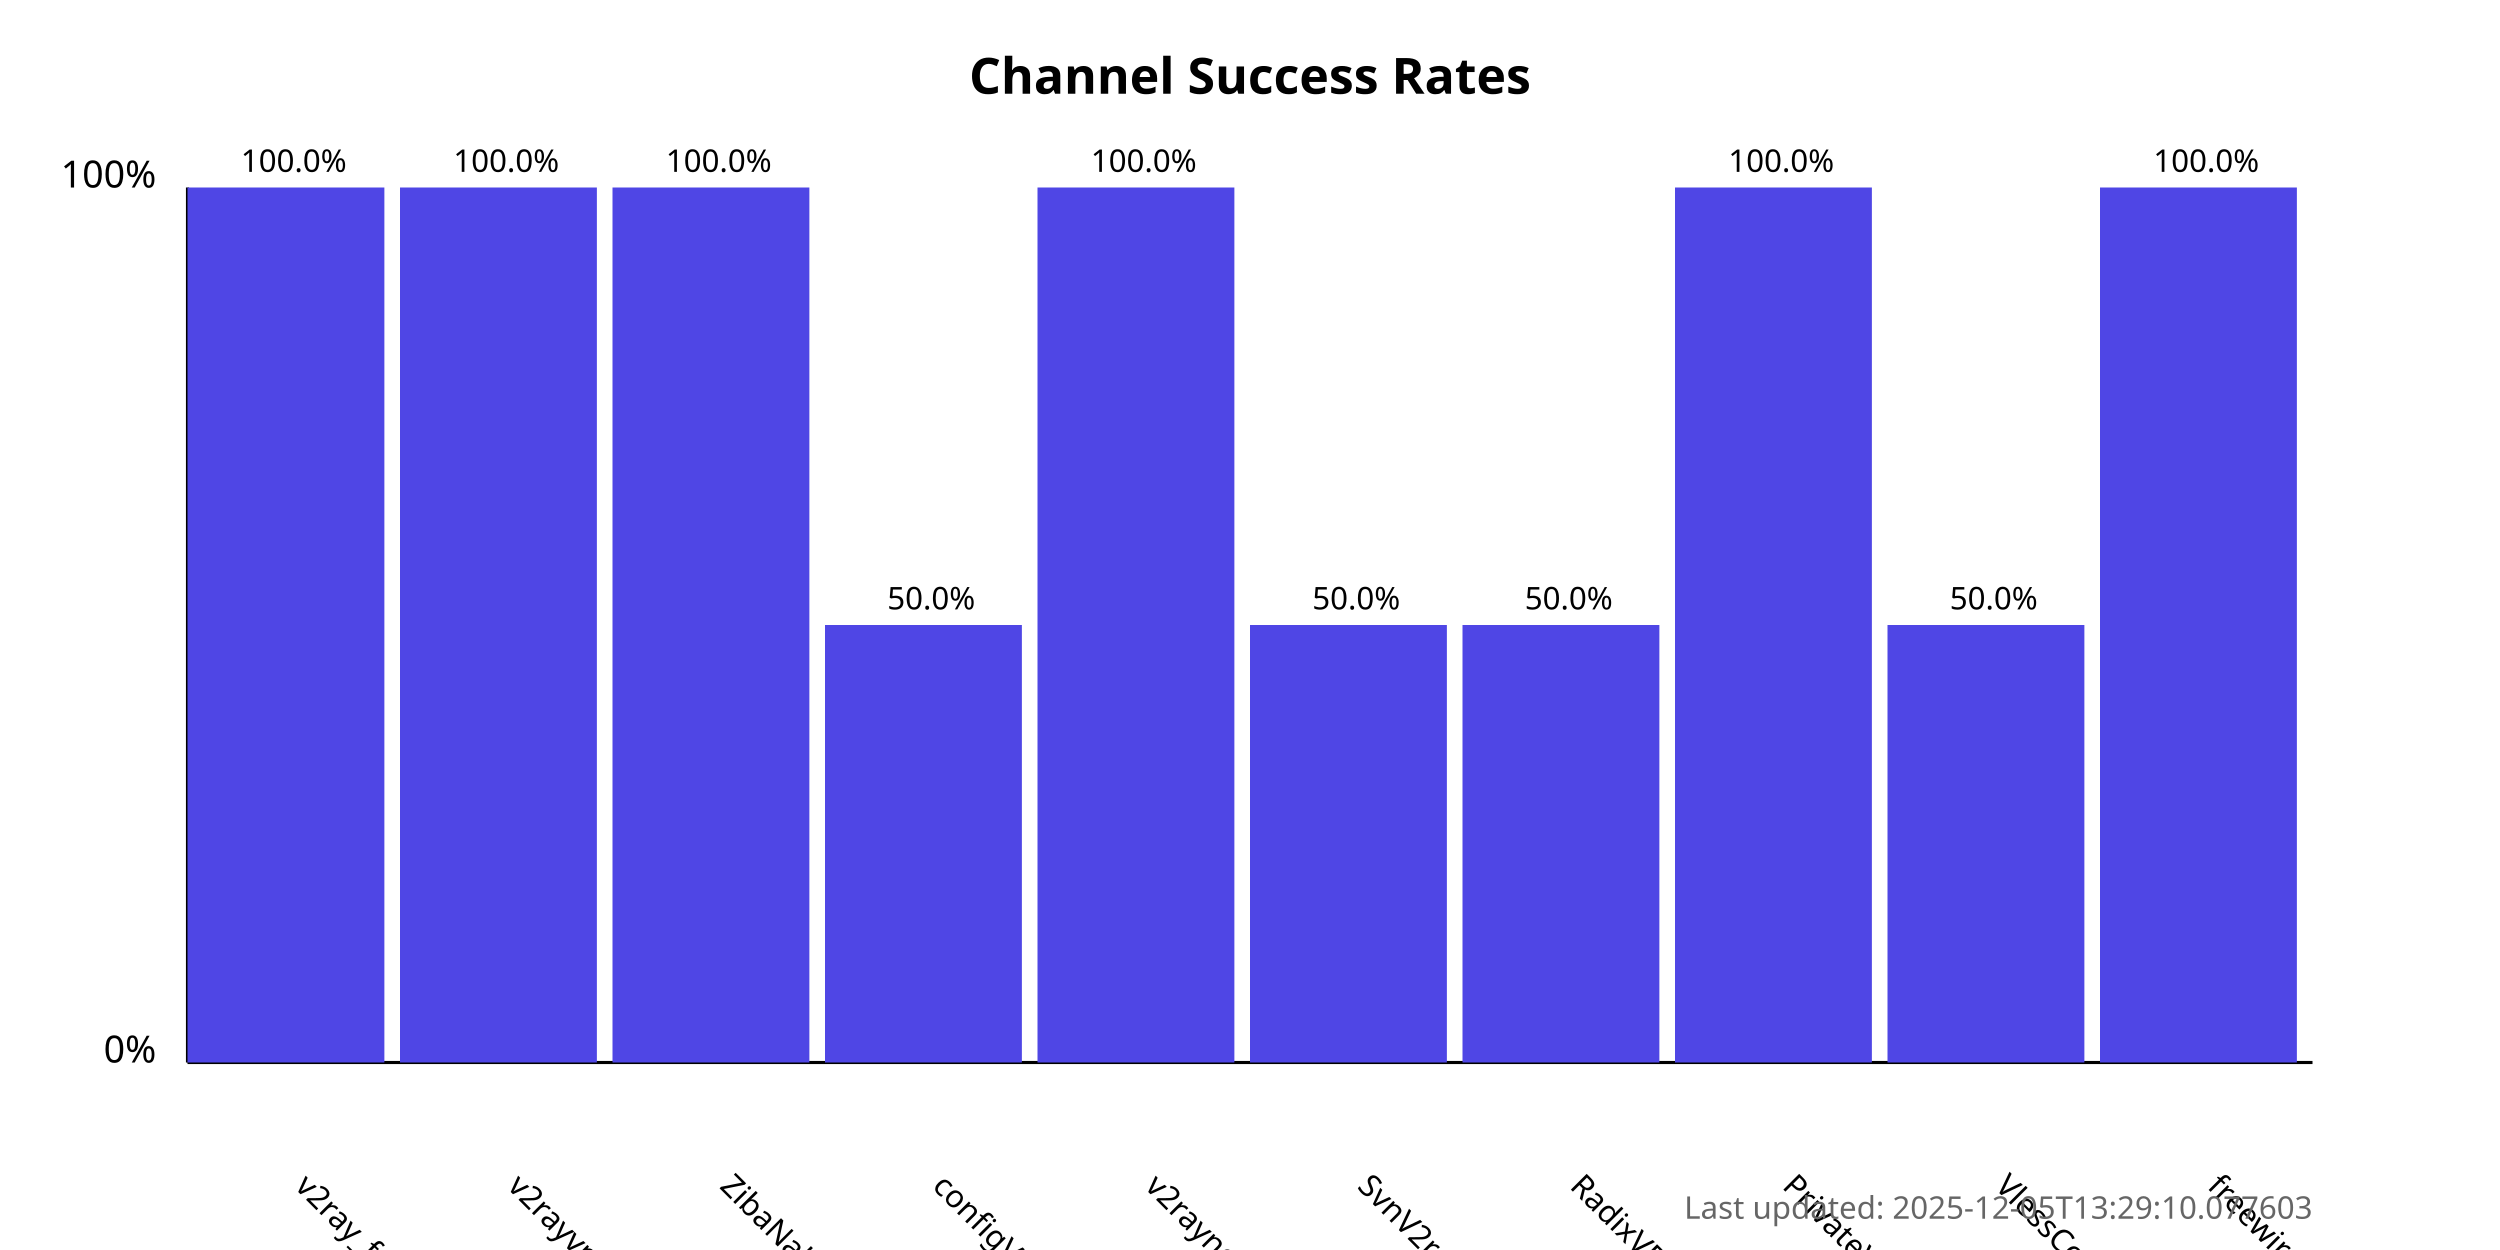
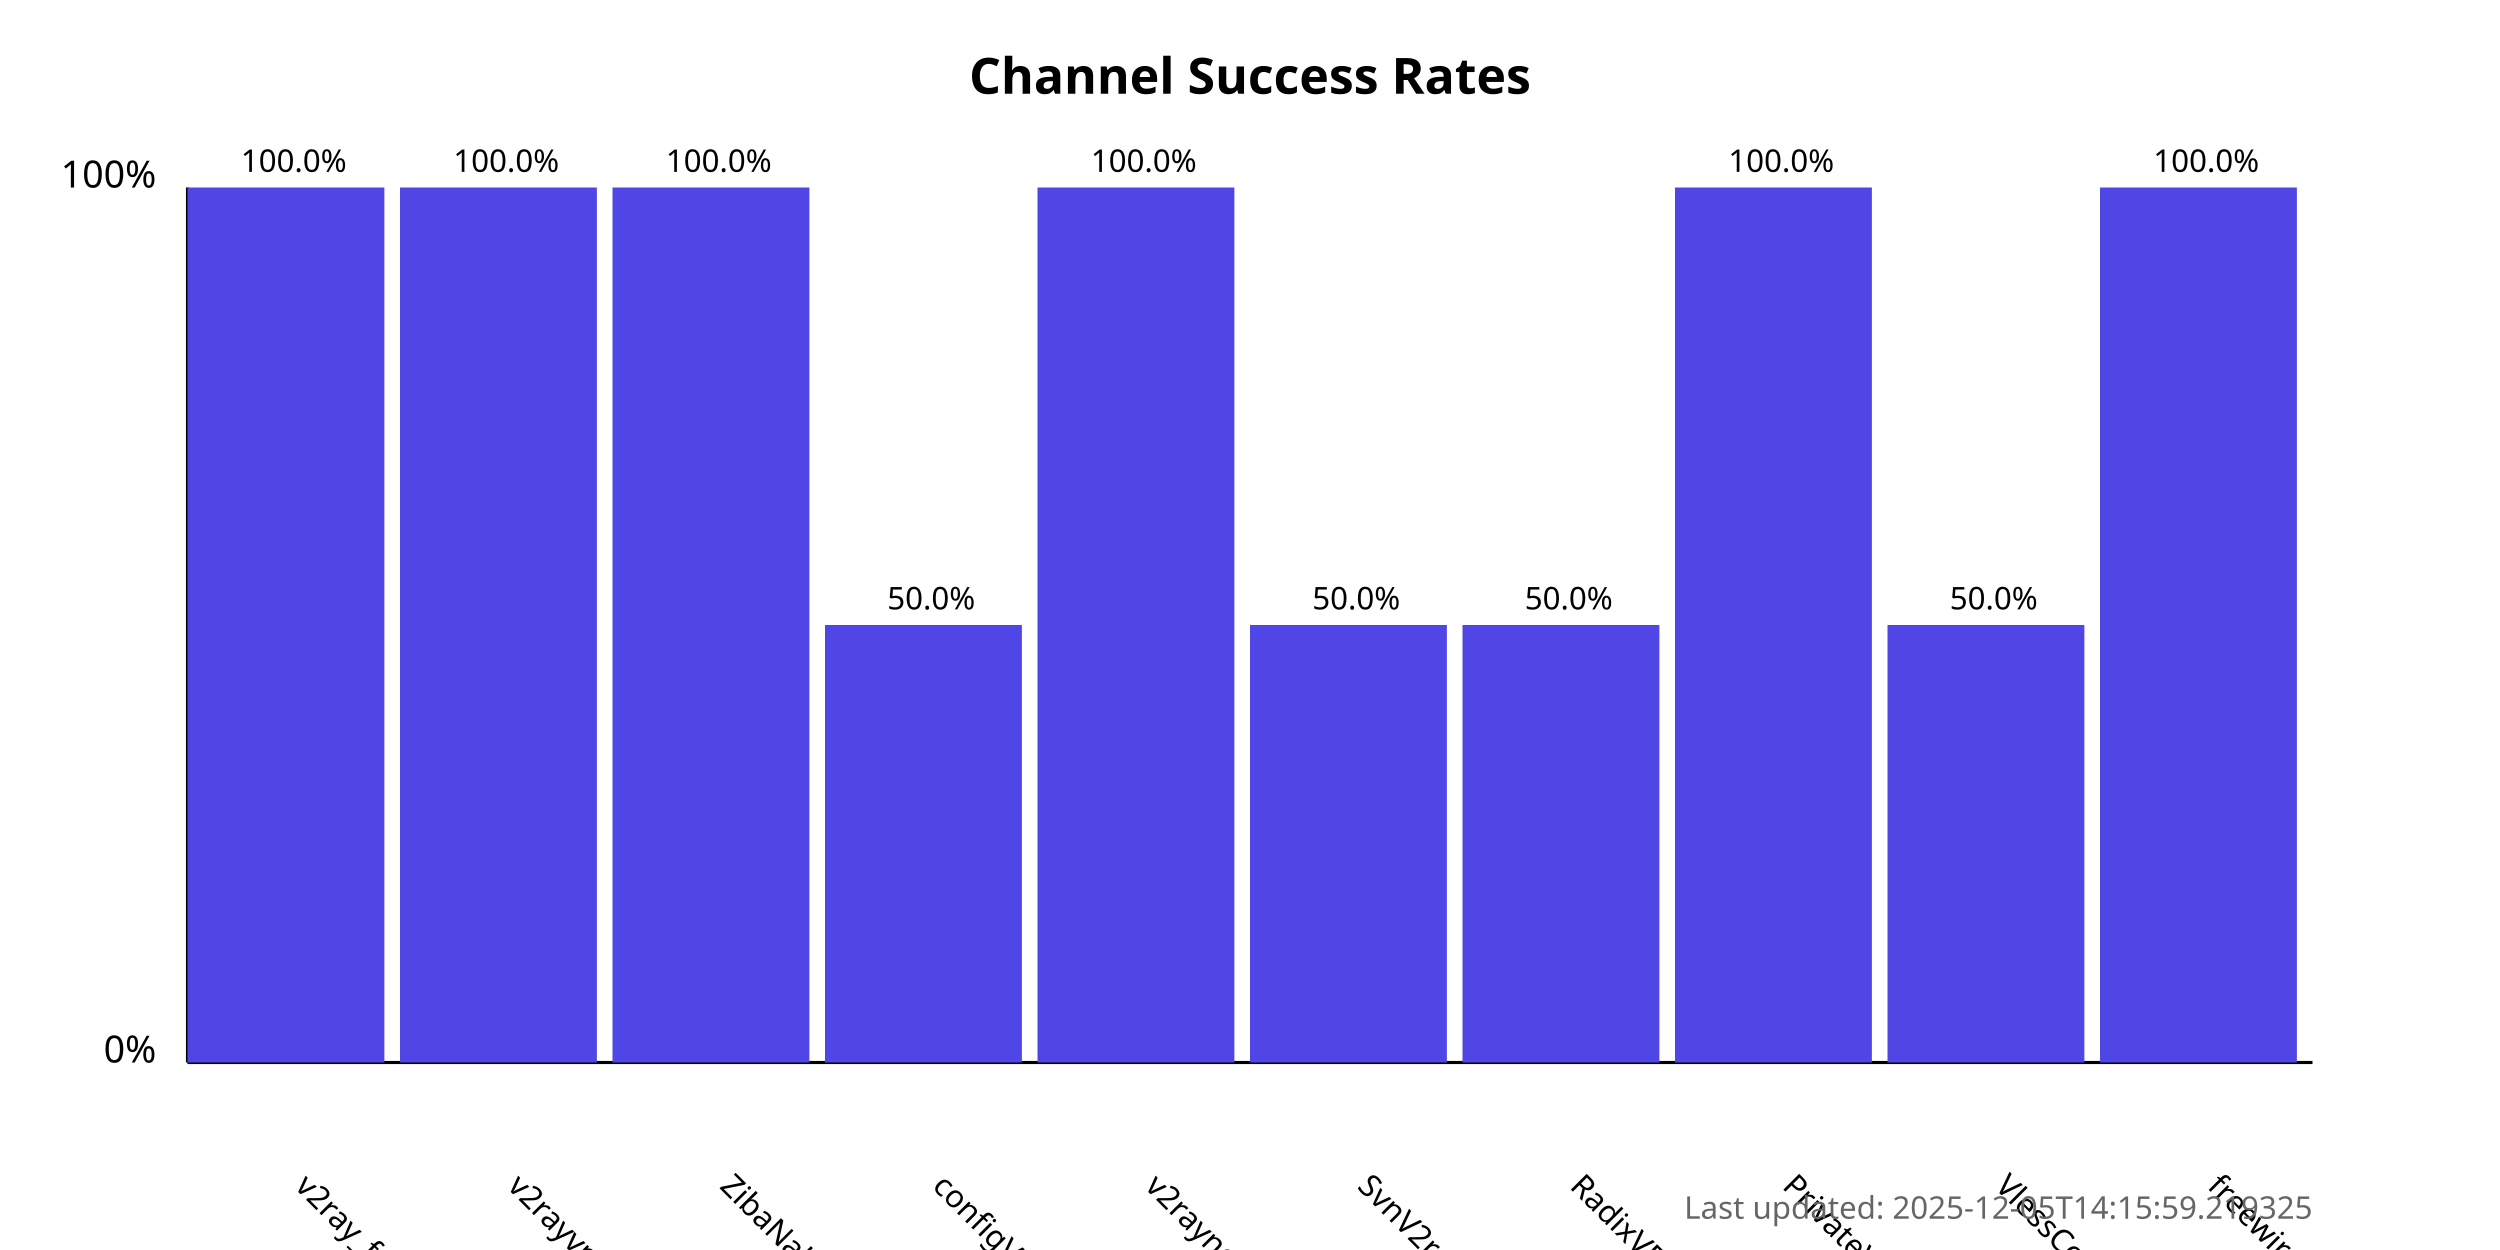
<svg xmlns="http://www.w3.org/2000/svg" width="800" height="400">
  <style>
            .chart-title { font: bold 16px sans-serif; }
            .axis-label { font: 12px sans-serif; }
            .tick-label { font: 10px sans-serif; }
            .bar { fill: #4f46e5; }
            .bar:hover { fill: #6366f1; }
            .timestamp { font: 10px sans-serif; fill: #666; }
        </style>
  <text x="400.0" y="30" text-anchor="middle" class="chart-title">
            Channel Success Rates
        </text>
  <line x1="60" y1="340" x2="60" y2="60" stroke="black" stroke-width="1" />
  <line x1="60" y1="340" x2="740" y2="340" stroke="black" stroke-width="1" />
  <text x="50" y="340" text-anchor="end" class="axis-label">0%</text>
  <text x="50" y="60" text-anchor="end" class="axis-label">100%</text>
  <g>
    <rect x="60" y="60.0" width="63.0" height="280.0" class="bar" />
    <text x="94.0" y="380" transform="rotate(45, 94.0, 380)" text-anchor="start" class="tick-label">
                v2ray_free_conf
            </text>
    <text x="94.0" y="55.0" text-anchor="middle" class="tick-label">
                100.0%
            </text>
  </g>
  <g>
    <rect x="128.0" y="60.0" width="63.0" height="280.0" class="bar" />
    <text x="162.0" y="380" transform="rotate(45, 162.0, 380)" text-anchor="start" class="tick-label">
                v2rayvpno
            </text>
    <text x="162.0" y="55.0" text-anchor="middle" class="tick-label">
                100.0%
            </text>
  </g>
  <g>
    <rect x="196.0" y="60.0" width="63.0" height="280.0" class="bar" />
    <text x="230.0" y="380" transform="rotate(45, 230.0, 380)" text-anchor="start" class="tick-label">
                ZibaNabz
            </text>
    <text x="230.0" y="55.0" text-anchor="middle" class="tick-label">
                100.0%
            </text>
  </g>
  <g>
    <rect x="264.0" y="200.0" width="63.0" height="140.0" class="bar" />
    <text x="298.0" y="380" transform="rotate(45, 298.0, 380)" text-anchor="start" class="tick-label">
                configV2rayForFree
            </text>
    <text x="298.0" y="195.0" text-anchor="middle" class="tick-label">
                50.0%
            </text>
  </g>
  <g>
    <rect x="332.0" y="60.0" width="63.0" height="280.0" class="bar" />
    <text x="366.0" y="380" transform="rotate(45, 366.0, 380)" text-anchor="start" class="tick-label">
                v2rayngvpn
            </text>
    <text x="366.0" y="55.0" text-anchor="middle" class="tick-label">
                100.0%
            </text>
  </g>
  <g>
    <rect x="400.0" y="200.0" width="63.0" height="140.0" class="bar" />
    <text x="434.0" y="380" transform="rotate(45, 434.0, 380)" text-anchor="start" class="tick-label">
                SvnV2ray
            </text>
    <text x="434.0" y="195.0" text-anchor="middle" class="tick-label">
                50.0%
            </text>
  </g>
  <g>
    <rect x="468.0" y="200.0" width="63.0" height="140.0" class="bar" />
    <text x="502.0" y="380" transform="rotate(45, 502.0, 380)" text-anchor="start" class="tick-label">
                RadixVPN
            </text>
    <text x="502.0" y="195.0" text-anchor="middle" class="tick-label">
                50.0%
            </text>
  </g>
  <g>
    <rect x="536.0" y="60.0" width="63.0" height="280.0" class="bar" />
    <text x="570.0" y="380" transform="rotate(45, 570.0, 380)" text-anchor="start" class="tick-label">
                PrivateVPNs
            </text>
    <text x="570.0" y="55.0" text-anchor="middle" class="tick-label">
                100.0%
            </text>
  </g>
  <g>
    <rect x="604.0" y="200.0" width="63.0" height="140.0" class="bar" />
    <text x="638.0" y="380" transform="rotate(45, 638.0, 380)" text-anchor="start" class="tick-label">
                VlessConfig
            </text>
    <text x="638.0" y="195.0" text-anchor="middle" class="tick-label">
                50.0%
            </text>
  </g>
  <g>
    <rect x="672.0" y="60.0" width="63.0" height="280.0" class="bar" />
    <text x="706.0" y="380" transform="rotate(45, 706.0, 380)" text-anchor="start" class="tick-label">
                freewireguard
            </text>
    <text x="706.0" y="55.0" text-anchor="middle" class="tick-label">
                100.0%
            </text>
  </g>
  <text x="740" y="390" text-anchor="end" class="timestamp">
-             Last updated: 2025-12-05T13:29:10.077603
+             Last updated: 2025-12-05T14:15:59.219325
        </text>
</svg>
